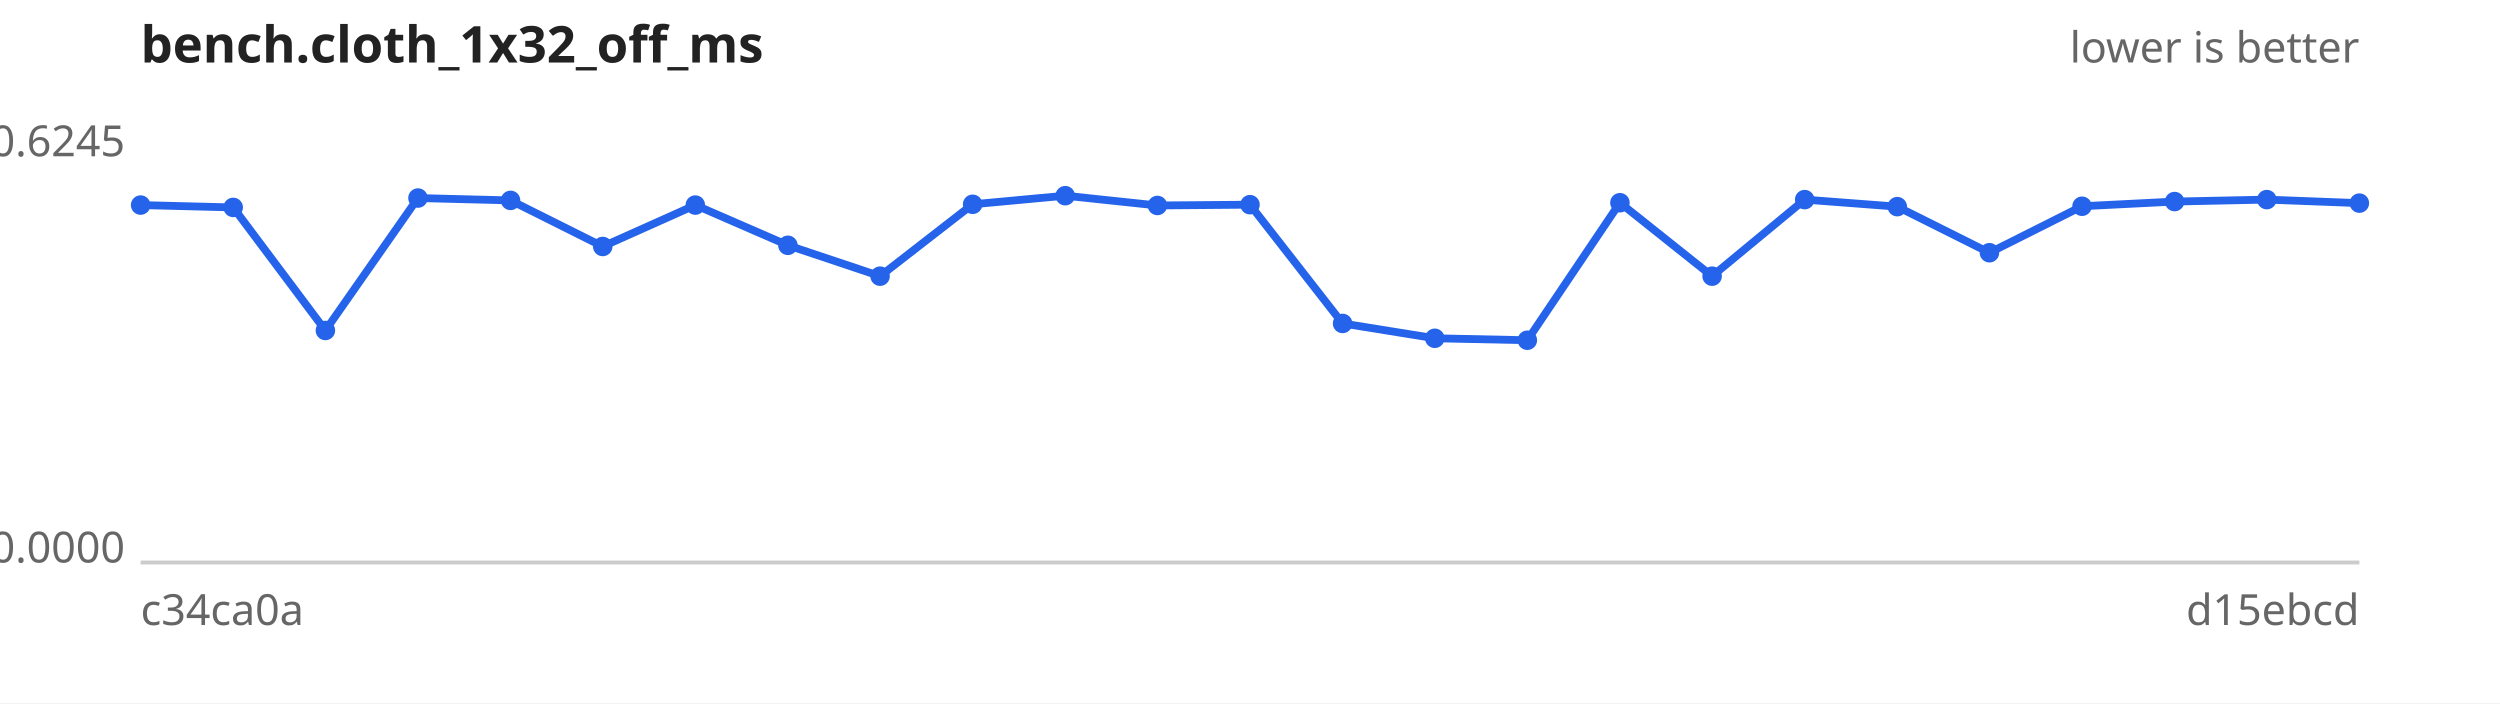
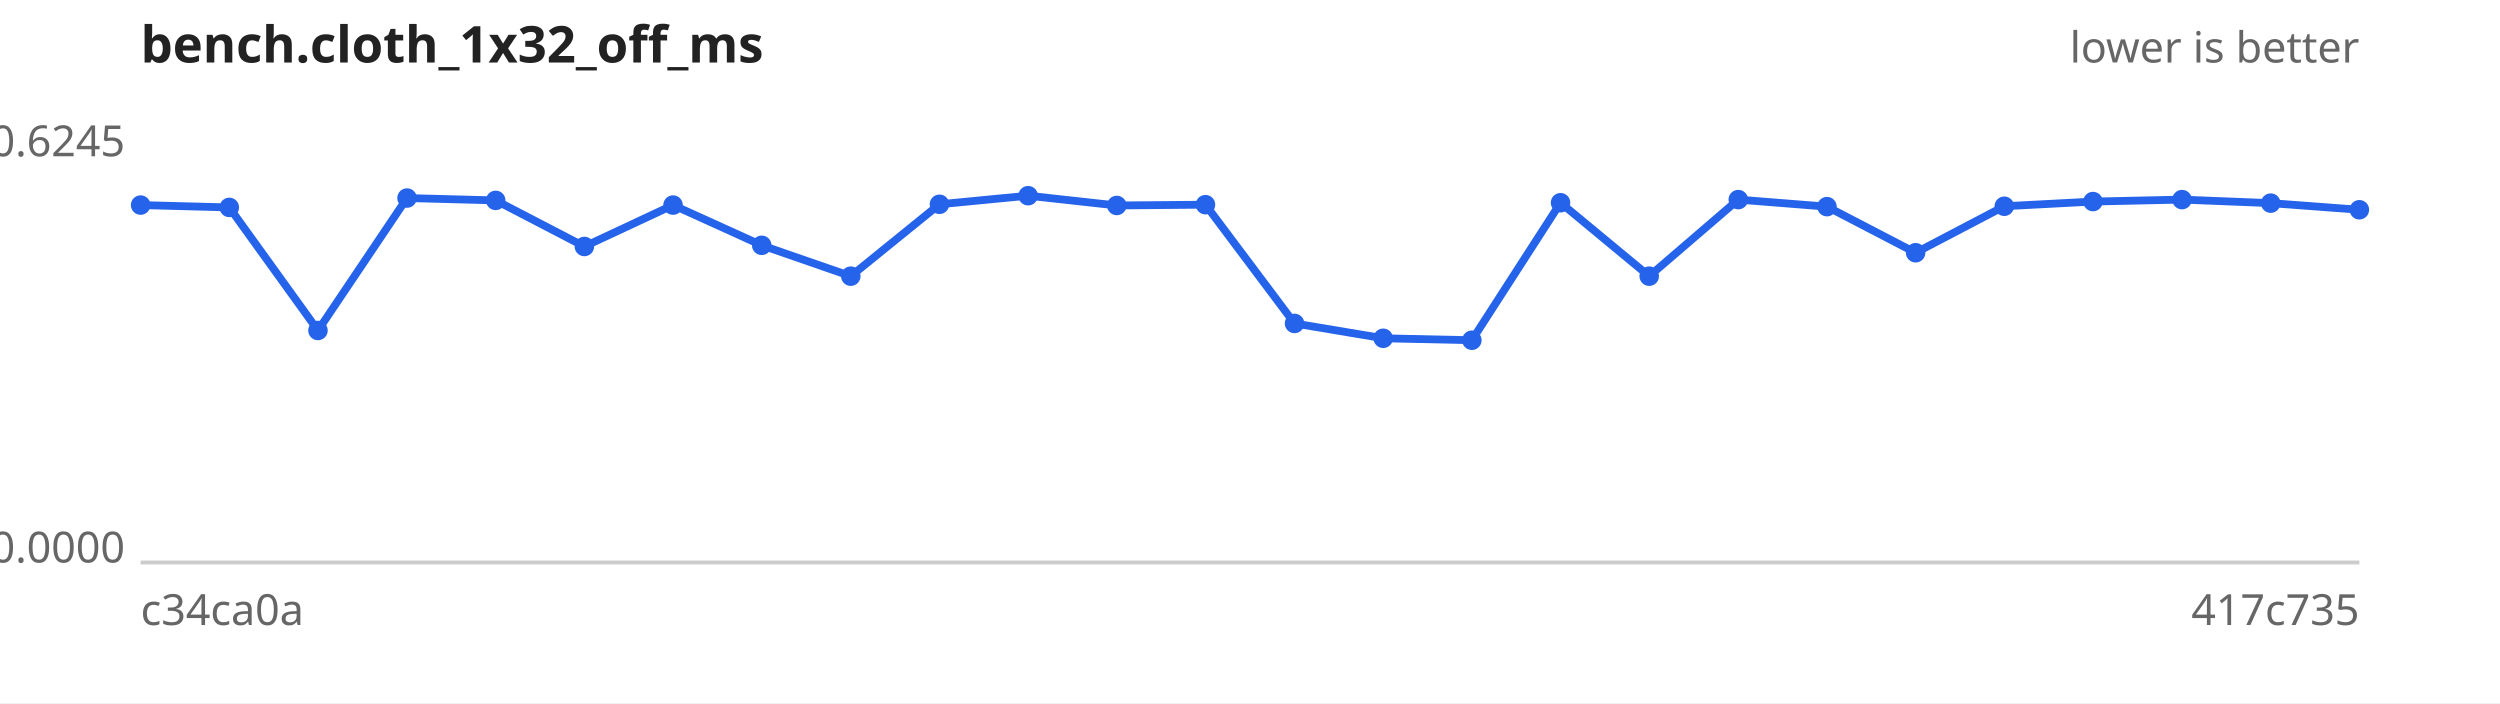
<svg xmlns="http://www.w3.org/2000/svg" width="640" height="180" viewBox="0 0 640 180" font-family="sans-serif" font-size="11">
  <rect width="640" height="180" fill="#ffffff" />
  <text x="36" y="16" font-size="13" font-weight="bold" fill="#222">bench.cloth_1x32_off_ms</text>
  <text x="604" y="16" text-anchor="end" fill="#666">lower is better</text>
  <line x1="36" y1="144" x2="604" y2="144" stroke="#ccc" />
  <text x="32" y="40.0" text-anchor="end" fill="#666">0.6245</text>
  <text x="32" y="144.0" text-anchor="end" fill="#666">0.0000</text>
  <text x="36" y="160" fill="#666">c34ca0a</text>
-   <text x="604" y="160" text-anchor="end" fill="#666">d15ebcd</text>
-   <path d="M36.0,52.5 L59.7,53.1 L83.3,84.6 L107.0,50.7 L130.7,51.3 L154.3,63.1 L178.0,52.5 L201.7,62.8 L225.3,70.7 L249.0,52.3 L272.7,50.1 L296.3,52.6 L320.0,52.4 L343.7,82.8 L367.3,86.6 L391.0,87.1 L414.7,51.9 L438.3,70.7 L462.0,51.1 L485.7,52.9 L509.3,64.7 L533.0,52.8 L556.7,51.6 L580.3,51.1 L604.0,52.0" fill="none" stroke="#2563eb" stroke-width="2" />
+   <text x="604" y="160" text-anchor="end" fill="#666">417c735</text>
+   <path d="M36.0,52.5 L58.7,53.1 L81.4,84.6 L104.2,50.7 L126.9,51.3 L149.6,63.1 L172.3,52.5 L195.0,62.8 L217.8,70.7 L240.5,52.3 L263.2,50.1 L285.9,52.6 L308.6,52.4 L331.4,82.8 L354.1,86.6 L376.8,87.1 L399.5,51.9 L422.2,70.7 L445.0,51.1 L467.7,52.9 L490.4,64.7 L513.1,52.8 L535.8,51.6 L558.6,51.1 L581.3,52.0 L604.0,53.7" fill="none" stroke="#2563eb" stroke-width="2" />
  <g fill="#2563eb">
    <circle cx="36.0" cy="52.5" r="2.5" />
-     <circle cx="59.7" cy="53.1" r="2.5" />
-     <circle cx="83.3" cy="84.6" r="2.5" />
-     <circle cx="107.0" cy="50.7" r="2.5" />
-     <circle cx="130.7" cy="51.3" r="2.5" />
-     <circle cx="154.3" cy="63.1" r="2.5" />
-     <circle cx="178.0" cy="52.5" r="2.5" />
-     <circle cx="201.7" cy="62.8" r="2.5" />
-     <circle cx="225.3" cy="70.7" r="2.5" />
-     <circle cx="249.0" cy="52.3" r="2.5" />
-     <circle cx="272.7" cy="50.1" r="2.5" />
-     <circle cx="296.3" cy="52.6" r="2.5" />
-     <circle cx="320.0" cy="52.4" r="2.5" />
-     <circle cx="343.7" cy="82.8" r="2.5" />
-     <circle cx="367.3" cy="86.6" r="2.5" />
-     <circle cx="391.0" cy="87.1" r="2.5" />
-     <circle cx="414.7" cy="51.9" r="2.5" />
-     <circle cx="438.3" cy="70.7" r="2.5" />
-     <circle cx="462.0" cy="51.1" r="2.5" />
-     <circle cx="485.7" cy="52.9" r="2.5" />
-     <circle cx="509.3" cy="64.7" r="2.5" />
-     <circle cx="533.0" cy="52.8" r="2.5" />
-     <circle cx="556.7" cy="51.6" r="2.5" />
-     <circle cx="580.3" cy="51.1" r="2.5" />
-     <circle cx="604.0" cy="52.0" r="2.5" />
+     <circle cx="58.7" cy="53.1" r="2.5" />
+     <circle cx="81.4" cy="84.6" r="2.5" />
+     <circle cx="104.2" cy="50.7" r="2.5" />
+     <circle cx="126.9" cy="51.3" r="2.5" />
+     <circle cx="149.6" cy="63.1" r="2.5" />
+     <circle cx="172.3" cy="52.5" r="2.5" />
+     <circle cx="195.0" cy="62.8" r="2.5" />
+     <circle cx="217.8" cy="70.7" r="2.5" />
+     <circle cx="240.5" cy="52.3" r="2.5" />
+     <circle cx="263.2" cy="50.1" r="2.5" />
+     <circle cx="285.9" cy="52.6" r="2.5" />
+     <circle cx="308.6" cy="52.4" r="2.5" />
+     <circle cx="331.4" cy="82.8" r="2.5" />
+     <circle cx="354.1" cy="86.6" r="2.5" />
+     <circle cx="376.8" cy="87.1" r="2.5" />
+     <circle cx="399.5" cy="51.9" r="2.5" />
+     <circle cx="422.2" cy="70.7" r="2.5" />
+     <circle cx="445.0" cy="51.1" r="2.5" />
+     <circle cx="467.7" cy="52.9" r="2.5" />
+     <circle cx="490.4" cy="64.7" r="2.5" />
+     <circle cx="513.1" cy="52.8" r="2.5" />
+     <circle cx="535.8" cy="51.6" r="2.5" />
+     <circle cx="558.6" cy="51.1" r="2.5" />
+     <circle cx="581.3" cy="52.0" r="2.5" />
+     <circle cx="604.0" cy="53.7" r="2.5" />
  </g>
</svg>
